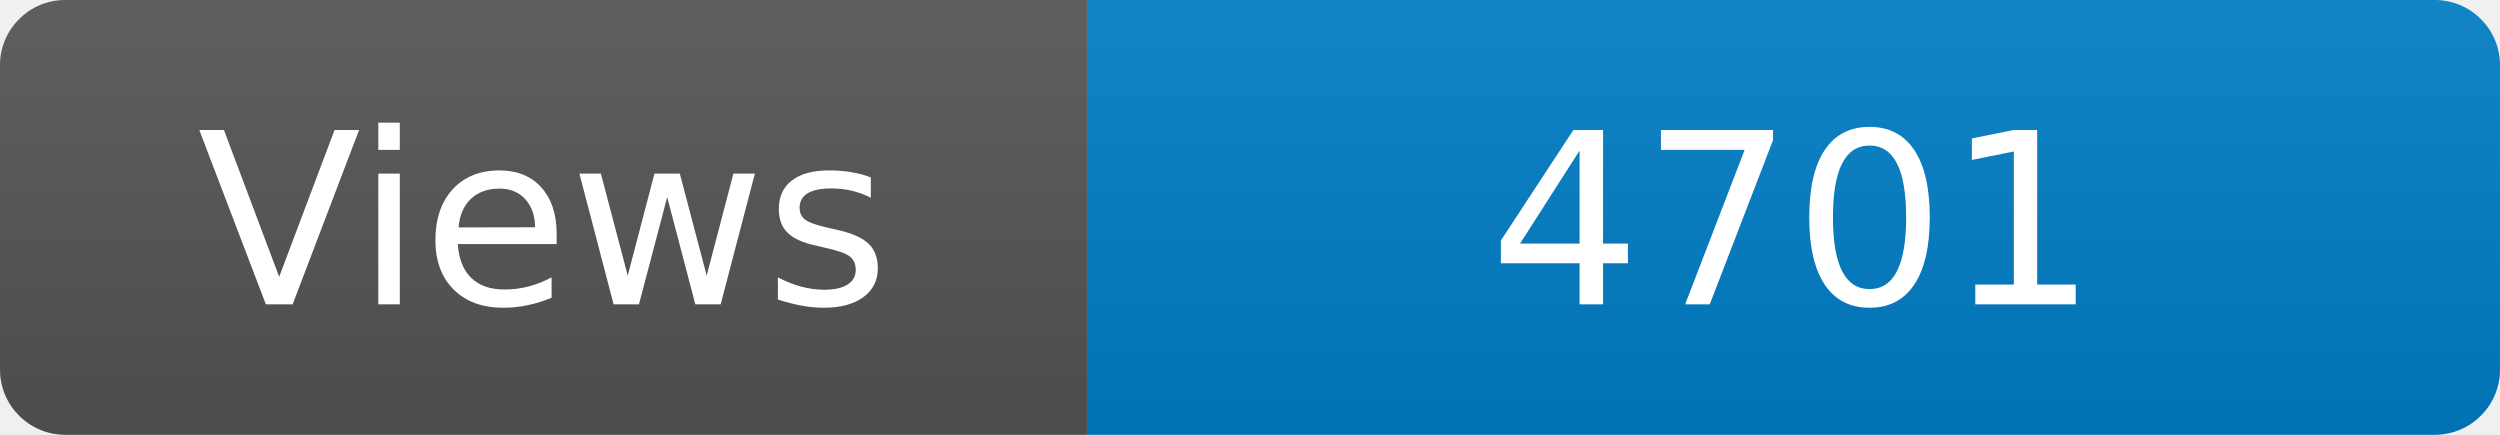
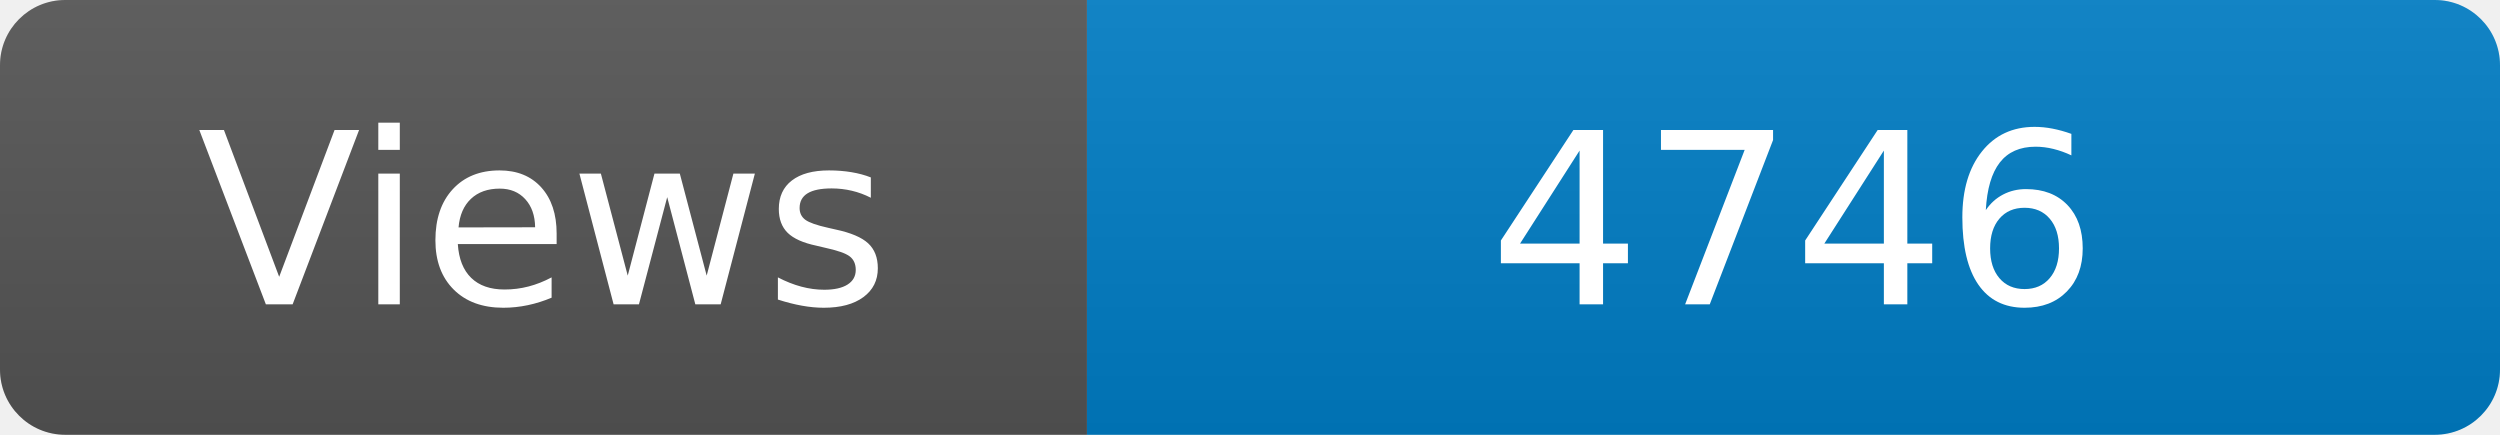
<svg xmlns="http://www.w3.org/2000/svg" width="115" height="20" role="img" aria-label="Maintained?: yes">
  <linearGradient id="s" x2="0" y2="100%">
    <stop offset="0" stop-color="#bbb" stop-opacity=".1" />
    <stop offset="1" stop-opacity=".1" />
  </linearGradient>
  <clipPath id="r">
    <rect width="115" height="20" rx="3" fill="#fff" />
  </clipPath>
  <g clip-path="url(#r)">
    <rect width="50" height="20" fill="#555" />
    <rect x="50" width="160" height="20" fill="#007ec6" />
    <rect width="115" height="20" fill="url(#s)" />
  </g>
  <g fill="#fff" text-anchor="middle" font-family="Verdana,Geneva,DejaVu Sans,sans-serif" font-size="110">
    <text x="250" y="140" transform="scale(.1)" fill="#fff">Views</text>
-     <text x="825" y="140" transform="scale(.1)" fill="#fff">4701</text>
+     <text x="825" y="140" transform="scale(.1)" fill="#fff">4746</text>
  </g>
</svg>
